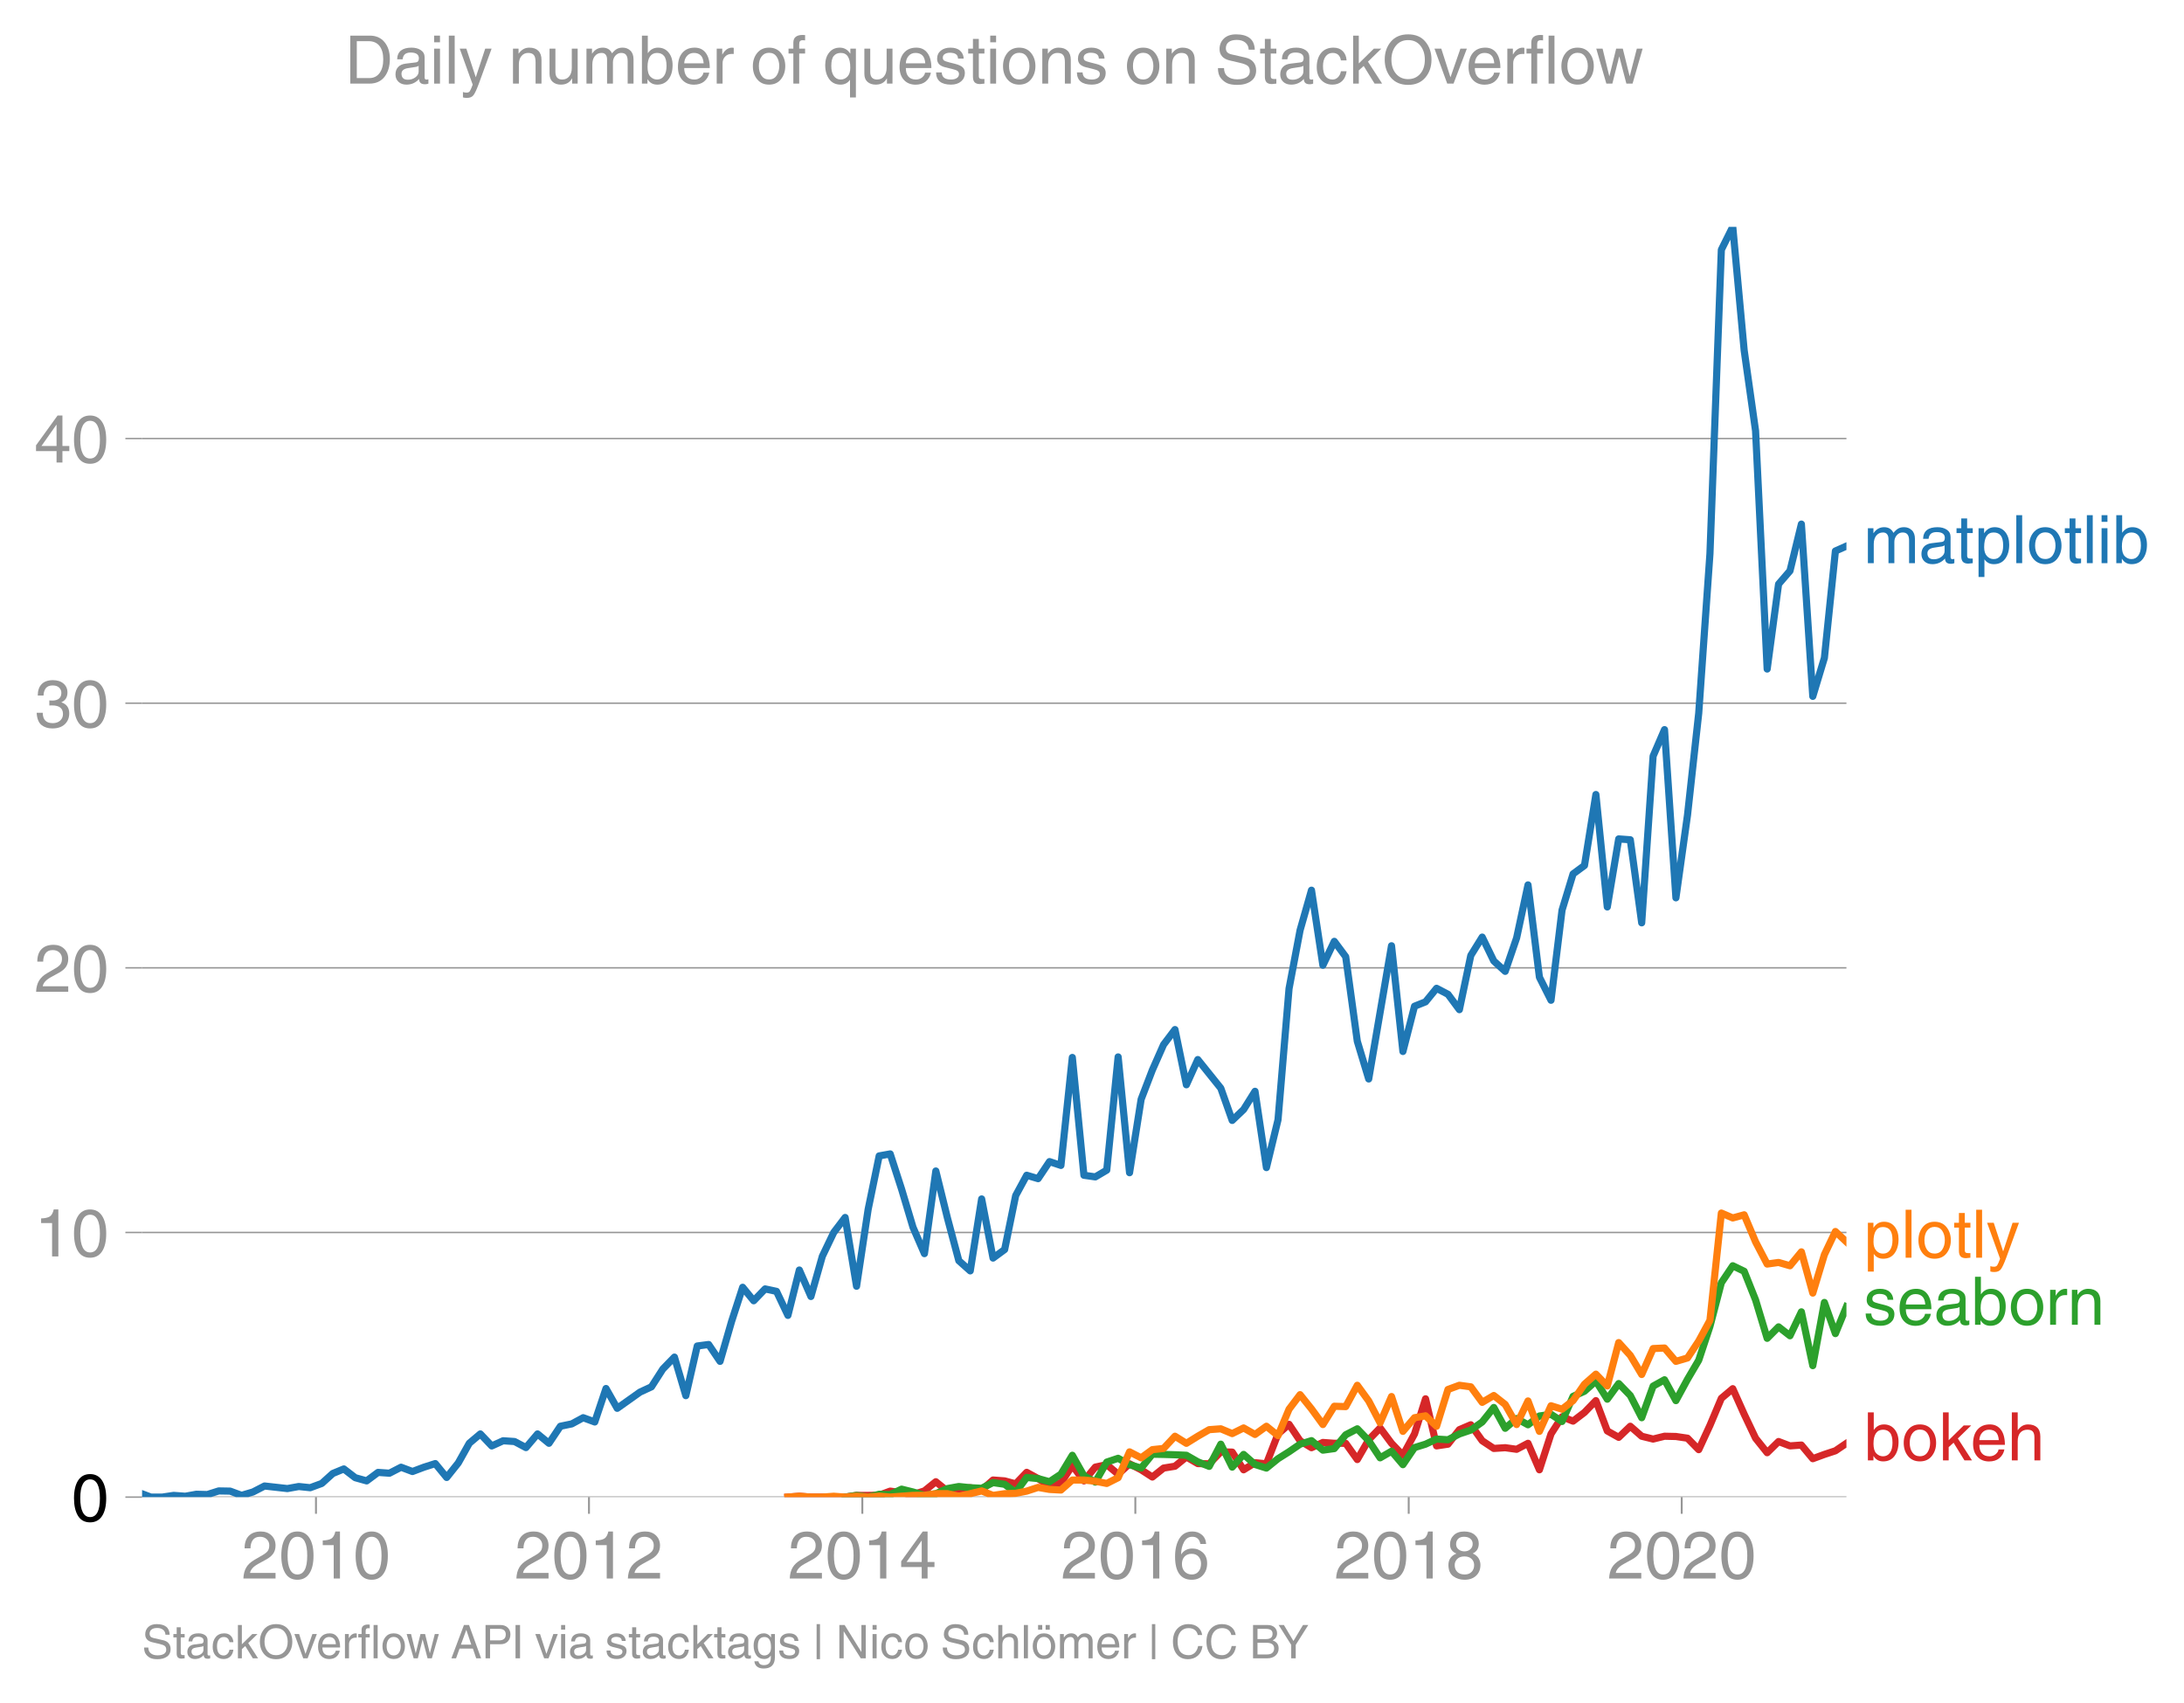
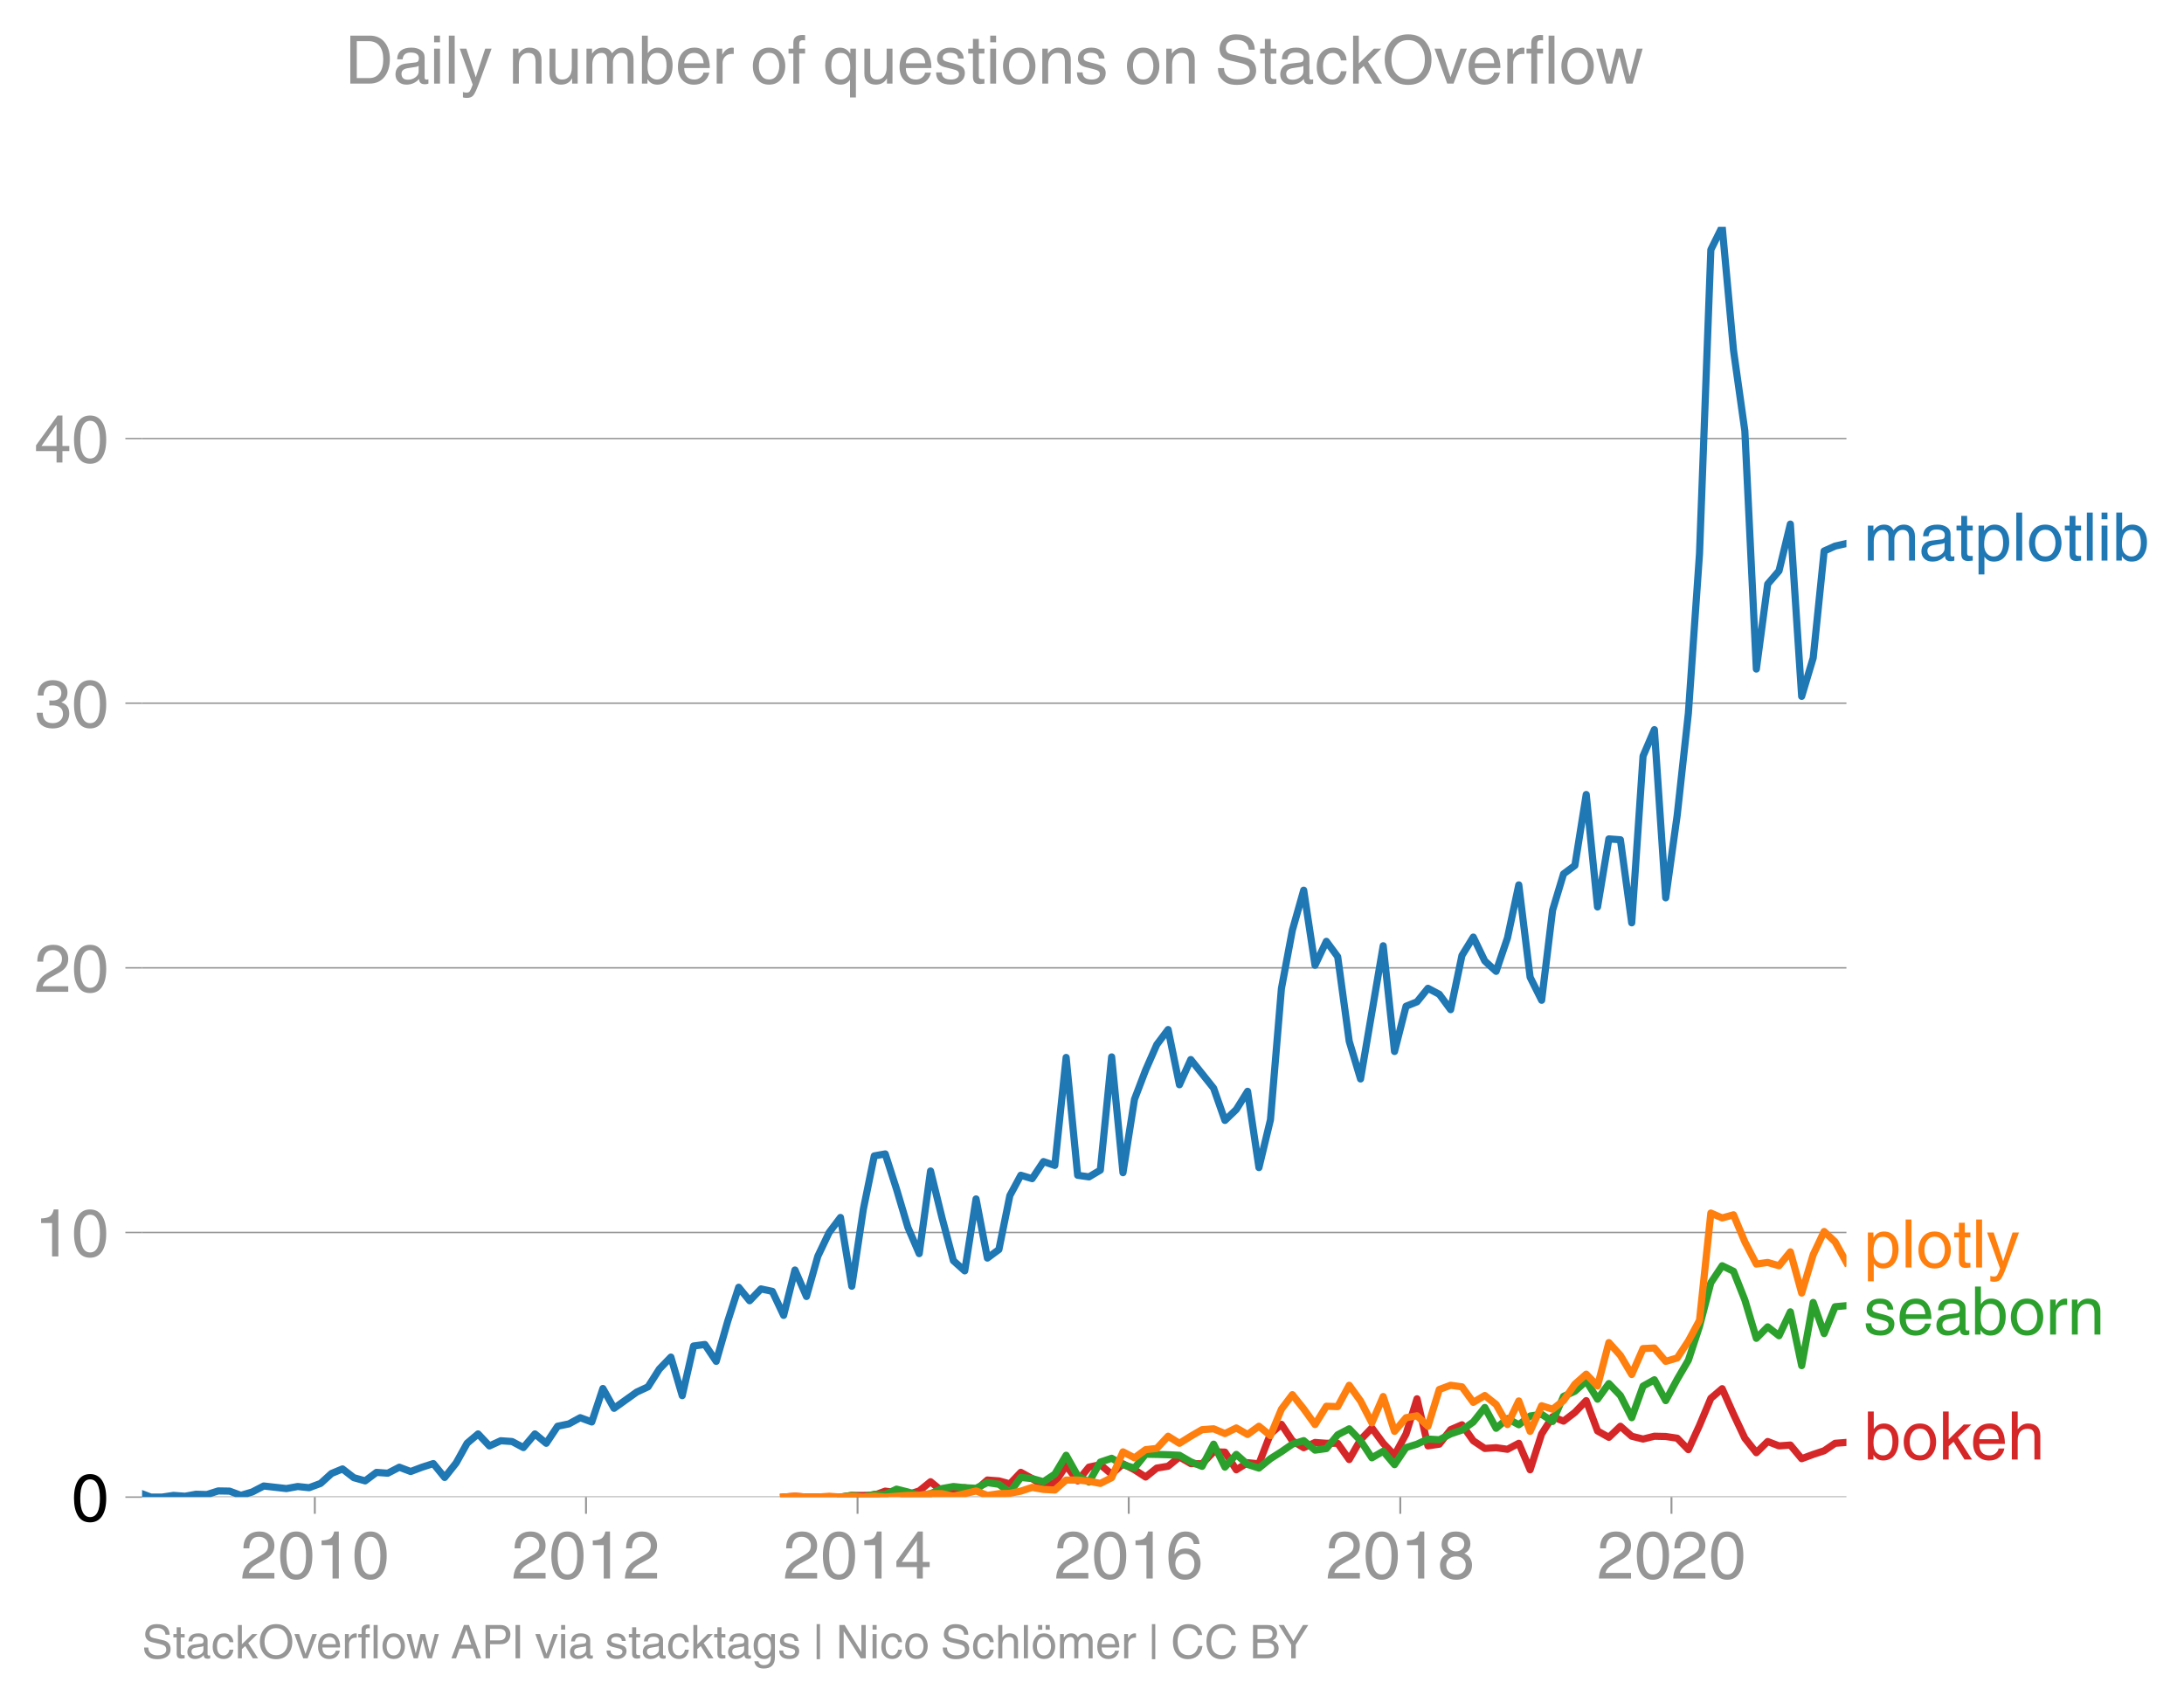
<svg xmlns="http://www.w3.org/2000/svg" xmlns:xlink="http://www.w3.org/1999/xlink" height="475.651" viewBox="0 0 457.621 356.738" width="610.162">
  <defs>
    <style>*{stroke-linecap:butt;stroke-linejoin:round}</style>
  </defs>
  <g id="figure_1">
    <path d="M0 356.738h457.621V0H0z" style="fill:none" id="patch_1" />
    <g id="axes_1">
      <path d="M29.77 313.628h357.12V47.516H29.77z" style="fill:none" id="patch_2" />
-       <path clip-path="url(#pef00a3c06d)" d="m165.097 313.628 2.39-.179 2.429.18h7.17l2.39-.358h2.429l2.311-.039 2.31-.856 2.392.328 2.39.388 2.39-.757 2.39-1.926 2.429 1.967 2.39-.41 2.392-.305 2.388.489 2.39-2.099 2.429.18 2.311.625 2.31-2.414 2.392 1.305 2.39 1.556 2.39-.632 2.39-3.66 2.429 3.22 2.39-2.886 2.392-.513 2.388 1.991 2.39-2.17 2.429 1.252 2.35 1.517 2.35-1.874 2.391-.388 2.39-1.937 2.39 1.383 2.39.048 2.43-2.504 2.39.053 2.391 3.702 2.388-1.484 2.39.233 2.43-6.26 2.311-2.012 2.31 3.443 2.392 1.454 2.39-1.096 2.39.172 2.39.006 2.429 3.398 2.39-4.143 2.391-2.474 2.388 3.213 2.39 2.51 2.43-4.47 2.311-7.359 2.31 9.862 2.392-.358 2.39-3.04 2.39-1.025 2.39 3.35 2.429 1.61 2.39-.156 2.391.334 2.388-1.258 2.39 5.55 2.43-7.51 2.311-3.597 2.31.914 2.392-1.825 2.39-2.468 2.39 6.35 2.39 1.34 2.429-2.324 2.39 2.092 2.391.59 2.389-.59 2.39.054 2.429.357 2.35 2.4 2.35-5.082 2.391-5.675 2.39-2.015 2.39 5.341 2.39 5.031 2.43 3.04 2.39-2.342 2.39.912 2.389-.173 2.39 2.856 2.43-.895 2.31-.76 2.31-1.565" style="fill:none;stroke:#d62728;stroke-linecap:square;stroke-width:1.5" id="line2d_1" />
+       <path clip-path="url(#p3adcf4a489)" d="m164.197 313.628 2.374-.179 2.413.18H176.106l2.374-.358h2.413l2.296-.039 2.295-.856 2.375.328 2.374.388 2.374-.757 2.374-1.926 2.413 1.967 2.374-.41 2.376-.305 2.373.489 2.374-2.099 2.413.18 2.296.625 2.294-2.414 2.376 1.305 2.374 1.556 2.374-.632 2.374-3.66 2.413 3.22 2.374-2.886 2.376-.513 2.372 1.991 2.374-2.17 2.413 1.252 2.336 1.517 2.333-1.874 2.376-.388 2.374-1.937 2.374 1.383 2.374.048 2.413-2.504 2.374.053 2.376 3.702 2.372-1.484 2.374.233 2.413-6.26 2.296-2.012 2.295 3.443 2.376 1.454 2.374-1.096 2.374.172 2.374.006 2.413 3.398 2.374-4.143 2.375-2.474 2.373 3.213 2.374 2.51 2.413-4.47 2.296-7.359 2.295 9.862 2.375-.358 2.374-3.04 2.374-1.025 2.375 3.35 2.412 1.61 2.375-.156 2.375.334 2.373-1.258 2.374 5.55 2.413-7.51 2.296-3.597 2.294.914 2.376-1.825 2.374-2.468 2.374 6.35 2.374 1.34 2.413-2.324 2.374 2.092 2.376.59 2.372-.59 2.375.054 2.412.357 2.336 2.4 2.333-5.082 2.376-5.675 2.374-2.015 2.374 5.341 2.374 5.031 2.413 3.04 2.374-2.342 2.376.912 2.372-.173 2.374 2.856 2.413-.895 2.296-.76 2.295-1.565 2.376-.19" style="fill:none;stroke:#d62728;stroke-linecap:square;stroke-width:1.5" id="line2d_1" />
      <g id="matplotlib.axis_1">
        <g id="xtick_1">
          <g id="line2d_2">
            <defs>
-               <path d="M0 0v3.5" id="mf8418c26c7" style="stroke:#969696;stroke-width:.4" />
-             </defs>
-             <use style="fill:#969696;stroke:#969696;stroke-width:.4" x="66.208" xlink:href="#mf8418c26c7" y="313.628" />
-           </g>
-           <g style="fill:#969696" transform="matrix(.14 0 0 -.14 50.637 330.678)" id="text_1">
+               <path d="M0 0v3.5" id="m02e69c91e9" style="stroke:#969696;stroke-width:.4" />
+             </defs>
+             <use style="fill:#969696;stroke:#969696;stroke-width:.4" x="65.965" xlink:href="#m02e69c91e9" y="313.628" />
+           </g>
+           <g style="fill:#969696" transform="matrix(.14 0 0 -.14 50.395 330.678)" id="text_1">
            <defs>
              <path d="M281 2888q0 793 409 1202 410 410 1148 410 618 0 1012-375t394-969q0-462-227-780-226-317-667-557l-775-425q-684-375-775-863h2444V0H166q25 634 275 1056t781 728l806 469q322 185 469 383t147 545q0 344-241 578-240 235-650 235-453 0-678-299-225-298-231-807H281z" id="HelveticaWorld-Regular-32" transform="scale(.01563)" />
              <path d="M2719 2188q0 903-239 1354-239 452-702 452-453 0-697-452-243-451-243-1354 0-875 240-1340 241-464 700-464 463 0 702 448 239 449 239 1356zm603 0q0-1107-400-1709-400-601-1144-601-772 0-1156 623-384 624-384 1687 0 1090 393 1701 394 611 1147 611 744 0 1144-608t400-1704z" id="HelveticaWorld-Regular-30" transform="scale(.01563)" />
              <path d="M2297 0h-600v3194H647v447q550 18 818 176 269 158 391 683h441V0z" id="HelveticaWorld-Regular-31" transform="scale(.01563)" />
            </defs>
            <use xlink:href="#HelveticaWorld-Regular-32" />
            <use x="55.615" xlink:href="#HelveticaWorld-Regular-30" />
            <use x="111.23" xlink:href="#HelveticaWorld-Regular-31" />
            <use x="166.846" xlink:href="#HelveticaWorld-Regular-30" />
          </g>
        </g>
        <g id="xtick_2">
-           <use style="fill:#969696;stroke:#969696;stroke-width:.4" x="123.41" xlink:href="#mf8418c26c7" y="313.628" id="line2d_3" />
-           <g style="fill:#969696" transform="matrix(.14 0 0 -.14 107.84 330.678)" id="text_2">
+           <use style="fill:#969696;stroke:#969696;stroke-width:.4" x="122.787" xlink:href="#m02e69c91e9" y="313.628" id="line2d_3" />
+           <g style="fill:#969696" transform="matrix(.14 0 0 -.14 107.216 330.678)" id="text_2">
            <use xlink:href="#HelveticaWorld-Regular-32" />
            <use x="55.615" xlink:href="#HelveticaWorld-Regular-30" />
            <use x="111.23" xlink:href="#HelveticaWorld-Regular-31" />
            <use x="166.846" xlink:href="#HelveticaWorld-Regular-32" />
          </g>
        </g>
        <g id="xtick_3">
-           <use style="fill:#969696;stroke:#969696;stroke-width:.4" x="180.69" xlink:href="#mf8418c26c7" y="313.628" id="line2d_4" />
-           <g style="fill:#969696" transform="matrix(.14 0 0 -.14 165.12 330.678)" id="text_3">
+           <use style="fill:#969696;stroke:#969696;stroke-width:.4" x="179.686" xlink:href="#m02e69c91e9" y="313.628" id="line2d_4" />
+           <g style="fill:#969696" transform="matrix(.14 0 0 -.14 164.116 330.678)" id="text_3">
            <defs>
              <path d="M678 1581h1447v2041h-12L678 1581zm2010-487V0h-563v1094H159v550l2063 2856h466V1581h659v-487h-659z" id="HelveticaWorld-Regular-34" transform="scale(.01563)" />
            </defs>
            <use xlink:href="#HelveticaWorld-Regular-32" />
            <use x="55.615" xlink:href="#HelveticaWorld-Regular-30" />
            <use x="111.23" xlink:href="#HelveticaWorld-Regular-31" />
            <use x="166.846" xlink:href="#HelveticaWorld-Regular-34" />
          </g>
        </g>
        <g id="xtick_4">
-           <use style="fill:#969696;stroke:#969696;stroke-width:.4" x="237.892" xlink:href="#mf8418c26c7" y="313.628" id="line2d_5" />
-           <g style="fill:#969696" transform="matrix(.14 0 0 -.14 222.322 330.678)" id="text_4">
+           <use style="fill:#969696;stroke:#969696;stroke-width:.4" x="236.508" xlink:href="#m02e69c91e9" y="313.628" id="line2d_5" />
+           <g style="fill:#969696" transform="matrix(.14 0 0 -.14 220.937 330.678)" id="text_4">
            <defs>
              <path d="M903 1381q0-440 262-719 263-278 685-278 403 0 642 284 239 285 239 748 0 403-236 675t-670 272q-422 0-672-266t-250-716zm1766 1922q-63 344-255 517-192 174-520 174-519 0-791-507-272-506-278-1159l13-12q359 553 1068 553 566 0 988-375t422-1053q0-672-400-1118-400-445-1078-445-782 0-1188 556-406 557-406 1660 0 1062 415 1734 416 672 1247 672 538 0 910-321 372-320 403-876h-550z" id="HelveticaWorld-Regular-36" transform="scale(.01563)" />
            </defs>
            <use xlink:href="#HelveticaWorld-Regular-32" />
            <use x="55.615" xlink:href="#HelveticaWorld-Regular-30" />
            <use x="111.23" xlink:href="#HelveticaWorld-Regular-31" />
            <use x="166.846" xlink:href="#HelveticaWorld-Regular-36" />
          </g>
        </g>
        <g id="xtick_5">
-           <use style="fill:#969696;stroke:#969696;stroke-width:.4" x="295.173" xlink:href="#mf8418c26c7" y="313.628" id="line2d_6" />
-           <g style="fill:#969696" transform="matrix(.14 0 0 -.14 279.602 330.678)" id="text_5">
+           <use style="fill:#969696;stroke:#969696;stroke-width:.4" x="293.407" xlink:href="#m02e69c91e9" y="313.628" id="line2d_6" />
+           <g style="fill:#969696" transform="matrix(.14 0 0 -.14 277.837 330.678)" id="text_5">
            <defs>
              <path d="M1766 2597q347 0 573 198 227 199 227 527 0 294-218 483-217 189-620 189-359 0-555-199-195-198-195-504 0-328 244-511t544-183zm6-484q-434 0-681-241t-247-591q0-403 250-650t712-247q410 0 655 247t245 657q0 350-245 587-245 238-689 238zm1378 1228q0-678-578-947 397-178 567-471 170-292 170-623 0-641-413-1032-412-390-1112-390-612 0-1076 336T244 1306q0 763 762 1082-609 243-609 875 0 531 361 884t1001 353q641 0 1016-333t375-826z" id="HelveticaWorld-Regular-38" transform="scale(.01563)" />
            </defs>
            <use xlink:href="#HelveticaWorld-Regular-32" />
            <use x="55.615" xlink:href="#HelveticaWorld-Regular-30" />
            <use x="111.23" xlink:href="#HelveticaWorld-Regular-31" />
            <use x="166.846" xlink:href="#HelveticaWorld-Regular-38" />
          </g>
        </g>
        <g id="xtick_6">
-           <use style="fill:#969696;stroke:#969696;stroke-width:.4" x="352.375" xlink:href="#mf8418c26c7" y="313.628" id="line2d_7" />
-           <g style="fill:#969696" transform="matrix(.14 0 0 -.14 336.804 330.678)" id="text_6">
+           <use style="fill:#969696;stroke:#969696;stroke-width:.4" x="350.229" xlink:href="#m02e69c91e9" y="313.628" id="line2d_7" />
+           <g style="fill:#969696" transform="matrix(.14 0 0 -.14 334.658 330.678)" id="text_6">
            <use xlink:href="#HelveticaWorld-Regular-32" />
            <use x="55.615" xlink:href="#HelveticaWorld-Regular-30" />
            <use x="111.23" xlink:href="#HelveticaWorld-Regular-32" />
            <use x="166.846" xlink:href="#HelveticaWorld-Regular-30" />
          </g>
        </g>
      </g>
      <g id="matplotlib.axis_2">
        <g id="ytick_1">
-           <path clip-path="url(#pef00a3c06d)" d="M29.77 313.628h357.12" style="fill:none;stroke:#969696;stroke-linecap:square;stroke-width:.3" id="line2d_8" />
+           <path clip-path="url(#p3adcf4a489)" d="M29.77 313.628h357.12" style="fill:none;stroke:#969696;stroke-linecap:square;stroke-width:.3" id="line2d_8" />
          <g id="line2d_9">
            <defs>
-               <path d="M0 0h-3.5" id="mcf7ca36256" style="stroke:#969696;stroke-width:.3" />
-             </defs>
-             <use style="fill:#969696;stroke:#969696;stroke-width:.3" x="29.771" xlink:href="#mcf7ca36256" y="313.628" />
+               <path d="M0 0h-3.5" id="m7b5eea9750" style="stroke:#969696;stroke-width:.3" />
+             </defs>
+             <use style="fill:#969696;stroke:#969696;stroke-width:.3" x="29.771" xlink:href="#m7b5eea9750" y="313.628" />
          </g>
          <use xlink:href="#HelveticaWorld-Regular-30" transform="matrix(.14 0 0 -.14 14.985 318.653)" id="text_7" />
        </g>
        <g id="ytick_2">
-           <path clip-path="url(#pef00a3c06d)" d="M29.77 258.188h357.12" style="fill:none;stroke:#969696;stroke-linecap:square;stroke-width:.3" id="line2d_10" />
-           <use style="fill:#969696;stroke:#969696;stroke-width:.3" x="29.771" xlink:href="#mcf7ca36256" y="258.188" id="line2d_11" />
+           <path clip-path="url(#p3adcf4a489)" d="M29.77 258.188h357.12" style="fill:none;stroke:#969696;stroke-linecap:square;stroke-width:.3" id="line2d_10" />
+           <use style="fill:#969696;stroke:#969696;stroke-width:.3" x="29.771" xlink:href="#m7b5eea9750" y="258.188" id="line2d_11" />
          <g style="fill:#969696" transform="matrix(.14 0 0 -.14 7.2 263.213)" id="text_8">
            <use xlink:href="#HelveticaWorld-Regular-31" />
            <use x="55.615" xlink:href="#HelveticaWorld-Regular-30" />
          </g>
        </g>
        <g id="ytick_3">
-           <path clip-path="url(#pef00a3c06d)" d="M29.77 202.748h357.12" style="fill:none;stroke:#969696;stroke-linecap:square;stroke-width:.3" id="line2d_12" />
-           <use style="fill:#969696;stroke:#969696;stroke-width:.3" x="29.771" xlink:href="#mcf7ca36256" y="202.748" id="line2d_13" />
+           <path clip-path="url(#p3adcf4a489)" d="M29.77 202.748h357.12" style="fill:none;stroke:#969696;stroke-linecap:square;stroke-width:.3" id="line2d_12" />
+           <use style="fill:#969696;stroke:#969696;stroke-width:.3" x="29.771" xlink:href="#m7b5eea9750" y="202.748" id="line2d_13" />
          <g style="fill:#969696" transform="matrix(.14 0 0 -.14 7.2 207.773)" id="text_9">
            <use xlink:href="#HelveticaWorld-Regular-32" />
            <use x="55.615" xlink:href="#HelveticaWorld-Regular-30" />
          </g>
        </g>
        <g id="ytick_4">
-           <path clip-path="url(#pef00a3c06d)" d="M29.77 147.308h357.12" style="fill:none;stroke:#969696;stroke-linecap:square;stroke-width:.3" id="line2d_14" />
-           <use style="fill:#969696;stroke:#969696;stroke-width:.3" x="29.771" xlink:href="#mcf7ca36256" y="147.308" id="line2d_15" />
+           <path clip-path="url(#p3adcf4a489)" d="M29.77 147.308h357.12" style="fill:none;stroke:#969696;stroke-linecap:square;stroke-width:.3" id="line2d_14" />
+           <use style="fill:#969696;stroke:#969696;stroke-width:.3" x="29.771" xlink:href="#m7b5eea9750" y="147.308" id="line2d_15" />
          <g style="fill:#969696" transform="matrix(.14 0 0 -.14 7.2 152.333)" id="text_10">
            <defs>
              <path d="M1434 2559q141-12 294-12 397 0 626 183 230 183 230 554 0 300-214 505t-617 205q-447 0-655-263-207-262-220-703H325q0 703 369 1087 369 385 1084 385 635 0 1013-327 378-326 378-857 0-685-578-928v-13q750-256 750-1050 0-634-422-1041-422-406-1197-406-634 0-1044 333-409 333-459 1164h581q13-519 256-755 244-236 703-236 444 0 713 247t269 622q0 410-257 619-256 209-793 209-128 0-257-6v484z" id="HelveticaWorld-Regular-33" transform="scale(.01563)" />
            </defs>
            <use xlink:href="#HelveticaWorld-Regular-33" />
            <use x="55.615" xlink:href="#HelveticaWorld-Regular-30" />
          </g>
        </g>
        <g id="ytick_5">
-           <path clip-path="url(#pef00a3c06d)" d="M29.77 91.868h357.12" style="fill:none;stroke:#969696;stroke-linecap:square;stroke-width:.3" id="line2d_16" />
-           <use style="fill:#969696;stroke:#969696;stroke-width:.3" x="29.771" xlink:href="#mcf7ca36256" y="91.868" id="line2d_17" />
+           <path clip-path="url(#p3adcf4a489)" d="M29.77 91.868h357.12" style="fill:none;stroke:#969696;stroke-linecap:square;stroke-width:.3" id="line2d_16" />
+           <use style="fill:#969696;stroke:#969696;stroke-width:.3" x="29.771" xlink:href="#m7b5eea9750" y="91.868" id="line2d_17" />
          <g style="fill:#969696" transform="matrix(.14 0 0 -.14 7.2 96.893)" id="text_11">
            <use xlink:href="#HelveticaWorld-Regular-34" />
            <use x="55.615" xlink:href="#HelveticaWorld-Regular-30" />
          </g>
        </g>
      </g>
-       <path clip-path="url(#pef00a3c06d)" d="m177.086 313.628 2.39-.357 2.429.357 2.311-.594 2.31.058 2.392-1.127 2.39.59 2.39.704 2.39-.346 2.429-1.073 2.39-.43 2.392.251 2.388.12 2.39-1.193 2.429.358 2.311 1.692 2.31-3.123 2.392.232 2.39.662 2.39-1.586 2.39-3.958 2.429 4.292 2.39 1.33 2.392-4.191 2.388-.799 2.39 1.335 2.429.716 2.35-2.905 2.35.043 2.391.072 2.39.107 2.39 1.371 2.39.954 2.43-4.65 2.39 4.805 2.391-2.659 2.388 2.105 2.39.757 2.43-1.967 2.311-1.457 2.31-1.584 2.392-.739 2.39 1.991 2.39-.328 2.39-2.891 2.429-1.252 2.39 2.48 2.391 3.6 2.388-1.382 2.39 2.813 2.43-3.576 2.311-.716 2.31-1.073 2.392.15 2.39-1.223 2.39-.81 2.39-1.694 2.429-3.04 2.39 4.364 2.391-2.039 2.388 1.3 2.39-1.836 2.43-.358 2.311 1.507 2.31-5.263 2.392-1.073 2.39-2.146 2.39 3.81 2.39-3.273 2.429 2.503 2.39 4.65 2.391-6.617 2.389-1.33 2.39 4.37 2.429-4.47 2.35-3.997 2.35-7.091 2.391-9.14 2.39-3.558 2.39 1.156 2.39 5.998 2.43 8.047 2.39-2.402 2.39 1.866 2.389-5.008 2.39 11.267 2.43-13.234 2.31 6.521 2.31-5.627" style="fill:none;stroke:#2ca02c;stroke-linecap:square;stroke-width:1.5" id="line2d_18" />
-       <path clip-path="url(#pef00a3c06d)" d="m165.097 313.628 2.39-.179 2.429.18h2.39l2.391-.18 2.389.18 2.39-.18 2.429.18 2.311-.199 2.31.198 2.392-.185 2.39-.172 2.39-.012 2.39-.346h2.429l2.39.53 2.392-.53 2.388-.578 2.39.936 2.429-.358 2.311-.077 2.31-.46 2.392-.78 2.39.423 2.39.13 2.39-2.098h2.429l2.39.25 2.392.466 2.388-1.204 2.39-5.413 2.429 1.252 2.35-1.715 2.35-.253 2.391-2.557 2.39 1.484 2.39-1.484 2.39-1.377 2.43-.179 2.39 1.002 2.391-1.18 2.388 1.364 2.39-1.722 2.43 1.967 2.311-5.538 2.31-3.046 2.392 2.98 2.39 3.279 2.39-3.833 2.39.077 2.429-4.47 2.39 3.284 2.391 4.584 2.388-5.508 2.39 7.297 2.43-2.862 2.311-.396 2.31 2.185 2.392-7.702 2.39-.883 2.39.328 2.39 3.25 2.429-1.432 2.39 1.878 2.391 4.203 2.388-4.942 2.39 6.373 2.43-5.365 2.311.721 2.31-1.795 2.392-3.445 2.39-2.099 2.39 2.468 2.39-9.085 2.429 2.683 2.39 4 2.391-5.43 2.389-.114 2.39 2.796 2.429-.715 2.35-3.54 2.35-4.33 2.391-22.485 2.39 1.025 2.39-.656 2.39 5.663 2.43 4.65 2.39-.334 2.39.692 2.389-2.91 2.39 8.633 2.43-8.048 2.31-4.848 2.31 2.165" style="fill:none;stroke:#ff7f0e;stroke-linecap:square;stroke-width:1.5" id="line2d_19" />
-       <g style="fill:#1f77b4" transform="matrix(.14 0 0 -.14 390.462 117.977)" id="text_12">
+       <path clip-path="url(#p3adcf4a489)" d="m176.106 313.628 2.374-.357 2.413.357 2.296-.594 2.295.058 2.375-1.127 2.374.59 2.374.704 2.374-.346 2.413-1.073 2.374-.43 2.376.251 2.373.12 2.374-1.193 2.413.358 2.296 1.692 2.294-3.123 2.376.232 2.374.662 2.374-1.586 2.374-3.958 2.413 4.292 2.374 1.33 2.376-4.191 2.372-.799 2.374 1.335 2.413.716 2.336-2.905 2.333.043 2.376.072 2.374.107 2.374 1.371 2.374.954 2.413-4.65 2.374 4.805 2.376-2.659 2.372 2.105 2.374.757 2.413-1.967 2.296-1.457 2.295-1.584 2.376-.739 2.374 1.991 2.374-.328 2.374-2.891 2.413-1.252 2.374 2.48 2.375 3.6 2.373-1.382 2.374 2.813 2.413-3.576 2.296-.716 2.295-1.073 2.375.15 2.374-1.223 2.374-.81 2.375-1.694 2.412-3.04 2.375 4.364 2.375-2.039 2.373 1.3 2.374-1.836 2.413-.358 2.296 1.507 2.294-5.263 2.376-1.073 2.374-2.146 2.374 3.81 2.374-3.273 2.413 2.503 2.374 4.65 2.376-6.617 2.372-1.33 2.375 4.37 2.412-4.47 2.336-3.997 2.333-7.091 2.376-9.14 2.374-3.558 2.374 1.156 2.374 5.998 2.413 8.047 2.374-2.402 2.376 1.866 2.372-5.008 2.374 11.267 2.413-13.234 2.296 6.521 2.295-5.627 2.376-.22" style="fill:none;stroke:#2ca02c;stroke-linecap:square;stroke-width:1.5" id="line2d_18" />
+       <path clip-path="url(#p3adcf4a489)" d="m164.197 313.628 2.374-.179 2.413.18h2.374l2.375-.18 2.373.18 2.374-.18 2.413.18 2.296-.199 2.295.198 2.375-.185 2.374-.172 2.374-.012 2.374-.346h2.413l2.374.53 2.376-.53 2.373-.578 2.374.936 2.413-.358 2.296-.077 2.294-.46 2.376-.78 2.374.423 2.374.13 2.374-2.098h2.413l2.374.25 2.376.466 2.372-1.204 2.374-5.413 2.413 1.252 2.336-1.715 2.333-.253 2.376-2.557 2.374 1.484 2.374-1.484 2.374-1.377 2.413-.179 2.374 1.002 2.376-1.18 2.372 1.364 2.374-1.722 2.413 1.967 2.296-5.538 2.295-3.046 2.376 2.98 2.374 3.279 2.374-3.833 2.374.077 2.413-4.47 2.374 3.284 2.375 4.584 2.373-5.508 2.374 7.297 2.413-2.862 2.296-.396 2.295 2.185 2.375-7.702 2.374-.883 2.374.328 2.375 3.25 2.412-1.432 2.375 1.878 2.375 4.203 2.373-4.942 2.374 6.373 2.413-5.365 2.296.721 2.294-1.795 2.376-3.445 2.374-2.099 2.374 2.468 2.374-9.085 2.413 2.683 2.374 4 2.376-5.43 2.372-.114 2.375 2.796 2.412-.715 2.336-3.54 2.333-4.33 2.376-22.485 2.374 1.025 2.374-.656 2.374 5.663 2.413 4.65 2.374-.334 2.376.692 2.372-2.91 2.374 8.633 2.413-8.048 2.296-4.848 2.295 2.165 2.376 4.316" style="fill:none;stroke:#ff7f0e;stroke-linecap:square;stroke-width:1.5" id="line2d_19" />
+       <g style="fill:#1f77b4" transform="matrix(.14 0 0 -.14 390.462 117.435)" id="text_12">
        <defs>
          <path d="M422 3347h531v-472h13q378 569 1012 569 628 0 891-544 240 294 465 419t557 125q434 0 735-285 302-284 302-843V0h-562v2163q0 390-147 582-147 193-475 193-331 0-560-269-228-269-228-628V0h-562v2316q0 290-135 456-134 166-390 166-403 0-644-300t-241-813V0H422v3347z" id="HelveticaWorld-Regular-6d" transform="scale(.01563)" />
          <path d="M2456 1709q-62-65-245-106-183-40-683-106-369-44-542-182-173-137-173-362 0-275 146-428 147-153 469-153 403 0 715 229 313 230 313 558v550zM397 2328q19 566 367 841 349 275 1014 275 531 0 890-241 360-240 360-694V581q0-197 178-197 72 0 185 25V0q-153-63-319-63-288 0-429 123-140 124-146 387Q2016-97 1288-97q-475 0-763 269-287 269-287 700 0 441 250 712 250 272 728 329l993 121q269 41 269 397 0 263-195 403-195 141-592 141-353 0-543-156-189-156-226-491H397z" id="HelveticaWorld-Regular-61" transform="scale(.01563)" />
          <path d="M1100 2881V703q0-128 70-195 71-67 252-67h216V0q-307-44-422-44-353 0-516 169-162 169-162 547v2209H84v466h454v934h562v-934h538v-466h-538z" id="HelveticaWorld-Regular-74" transform="scale(.01563)" />
          <path d="M959 1516q0-538 262-832 263-293 654-293 428 0 665 348 238 349 238 945 0 654-228 954t-687 300q-447 0-676-352-228-352-228-1070zM422 3347h531v-472h13q359 569 1000 569 647 0 1020-471 373-470 373-1201 0-819-381-1344T1888-97q-582 0-891 450h-13v-1678H422v4672z" id="HelveticaWorld-Regular-70" transform="scale(.01563)" />
          <path d="M984 0H422v4594h562V0z" id="HelveticaWorld-Regular-6c" transform="scale(.01563)" />
          <path d="M813 1678q0-559 253-920t718-361q482 0 732 378t250 903q0 531-250 901-250 371-732 371-446 0-709-349-262-348-262-923zm-575 0q0 747 415 1256 416 510 1131 510 732 0 1144-516 413-515 413-1250 0-737-410-1256Q2522-97 1784-97q-709 0-1128 503-418 503-418 1272z" id="HelveticaWorld-Regular-6f" transform="scale(.01563)" />
          <path d="M422 3956v638h562v-638H422zM984 0H422v3347h562V0z" id="HelveticaWorld-Regular-69" transform="scale(.01563)" />
          <path d="M2778 1684q0 672-238 963-237 291-677 291-447-7-676-349-228-342-228-989 0-659 275-934t641-275q416 0 659 342 244 342 244 951zM422 0v4594h562V2925h13q359 519 969 519 625 0 1009-464t384-1208q0-838-388-1354Q2584-97 1888-97q-613 0-922 513h-13V0H422z" id="HelveticaWorld-Regular-62" transform="scale(.01563)" />
        </defs>
        <use xlink:href="#HelveticaWorld-Regular-6d" />
        <use x="83.008" xlink:href="#HelveticaWorld-Regular-61" />
        <use x="137.939" xlink:href="#HelveticaWorld-Regular-74" />
        <use x="165.625" xlink:href="#HelveticaWorld-Regular-70" />
        <use x="222.119" xlink:href="#HelveticaWorld-Regular-6c" />
        <use x="244.141" xlink:href="#HelveticaWorld-Regular-6f" />
        <use x="300.049" xlink:href="#HelveticaWorld-Regular-74" />
        <use x="327.734" xlink:href="#HelveticaWorld-Regular-6c" />
        <use x="349.756" xlink:href="#HelveticaWorld-Regular-69" />
        <use x="371.777" xlink:href="#HelveticaWorld-Regular-62" />
      </g>
-       <g style="fill:#ff7f0e" transform="matrix(.14 0 0 -.14 390.462 263.479)" id="text_13">
+       <g style="fill:#ff7f0e" transform="matrix(.14 0 0 -.14 390.462 265.526)" id="text_13">
        <defs>
          <path d="M2497 3347h612L1913 63q-32-88-63-166-272-725-469-995-197-271-637-271-231 0-378 50v513q159-57 350-57 206 0 301 130 96 130 283 636L56 3347h635l897-2725h12l897 2725z" id="HelveticaWorld-Regular-79" transform="scale(.01563)" />
        </defs>
        <use xlink:href="#HelveticaWorld-Regular-70" />
        <use x="56.494" xlink:href="#HelveticaWorld-Regular-6c" />
        <use x="78.516" xlink:href="#HelveticaWorld-Regular-6f" />
        <use x="134.424" xlink:href="#HelveticaWorld-Regular-74" />
        <use x="162.109" xlink:href="#HelveticaWorld-Regular-6c" />
        <use x="184.131" xlink:href="#HelveticaWorld-Regular-79" />
      </g>
-       <g style="fill:#2ca02c" transform="matrix(.14 0 0 -.14 390.462 277.527)" id="text_14">
+       <g style="fill:#2ca02c" transform="matrix(.14 0 0 -.14 390.462 279.575)" id="text_14">
        <defs>
          <path d="M2309 2394q-12 300-214 431-201 131-579 131-275 0-471-122-195-121-195-350 0-181 115-267 116-86 501-183l556-140q506-128 723-327 218-198 218-554 0-494-361-802T1638-97Q934-97 573 195q-360 293-367 880h544q13-347 230-516 217-168 651-168 353 0 561 140 208 141 208 391 0 178-135 284-134 107-531 197l-653 160q-397 100-586 298t-189 514q0 494 353 781 354 288 922 288 607 0 930-296 323-295 342-754h-544z" id="HelveticaWorld-Regular-73" transform="scale(.01563)" />
          <path d="M2719 1941q-44 543-288 770-243 227-647 227-409 0-661-288-251-287-267-709h1863zm537-891q-93-519-509-859-366-288-963-294-703 6-1116 461-412 455-412 1223 0 882 425 1372 425 491 1182 491 678 0 1059-507 381-506 381-1446H856q0-525 244-813 244-287 731-287 344 0 591 207 247 208 272 452h562z" id="HelveticaWorld-Regular-65" transform="scale(.01563)" />
          <path d="M984 0H422v3347h531v-556h13q365 653 940 653 91 0 147-19v-584h-209q-378 0-619-257-241-256-241-637V0z" id="HelveticaWorld-Regular-72" transform="scale(.01563)" />
          <path d="M3150 0h-566v2059q0 475-166 677-165 202-549 202-378 0-632-288-253-287-253-825V0H422v3347h531v-472h13q397 569 1012 569 569 0 870-302 302-301 302-864V0z" id="HelveticaWorld-Regular-6e" transform="scale(.01563)" />
        </defs>
        <use xlink:href="#HelveticaWorld-Regular-73" />
        <use x="50" xlink:href="#HelveticaWorld-Regular-65" />
        <use x="105.42" xlink:href="#HelveticaWorld-Regular-61" />
        <use x="160.352" xlink:href="#HelveticaWorld-Regular-62" />
        <use x="216.846" xlink:href="#HelveticaWorld-Regular-6f" />
        <use x="272.754" xlink:href="#HelveticaWorld-Regular-72" />
        <use x="305.322" xlink:href="#HelveticaWorld-Regular-6e" />
      </g>
-       <g style="fill:#d62728" transform="matrix(.14 0 0 -.14 390.462 305.937)" id="text_15">
+       <g style="fill:#d62728" transform="matrix(.14 0 0 -.14 390.462 305.746)" id="text_15">
        <defs>
          <path d="M3200 0h-722L1434 1691l-468-422V0H422v4594h544V1931l1440 1416h716L1844 2100 3200 0z" id="HelveticaWorld-Regular-6b" transform="scale(.01563)" />
          <path d="M3150 0h-566v2188q0 403-156 576-156 174-509 174-435 0-685-282-250-281-250-831V0H422v4594h562V2900h13q384 544 981 544 550 0 861-288 311-287 311-878V0z" id="HelveticaWorld-Regular-68" transform="scale(.01563)" />
        </defs>
        <use xlink:href="#HelveticaWorld-Regular-62" />
        <use x="56.494" xlink:href="#HelveticaWorld-Regular-6f" />
        <use x="112.402" xlink:href="#HelveticaWorld-Regular-6b" />
        <use x="160.027" xlink:href="#HelveticaWorld-Regular-65" />
        <use x="215.447" xlink:href="#HelveticaWorld-Regular-68" />
      </g>
      <g style="fill:#969696" transform="matrix(.09716 0 0 -.09716 29.77 347.399)" id="text_16">
        <defs>
          <path d="M3225 3250q-19 438-327 686-307 248-810 248-507 0-779-208-271-207-271-598 0-209 118-359 119-150 425-222l1313-300q531-116 787-440 257-323 257-788 0-681-500-1036T2138-122q-610 0-962 156-351 157-623 497-272 341-272 953h582q0-512 340-794 341-281 928-281 569 0 886 202t317 573q0 338-189 505t-739 295l-990 232q-494 112-738 392t-244 689q0 619 417 1019 418 400 1165 400 843 0 1301-352 458-351 492-1114h-584z" id="HelveticaWorld-Regular-53" transform="scale(.01563)" />
          <path d="M2534 2222q-121 716-793 716-416 0-669-333t-253-927q0-647 234-967 235-320 681-320 300 0 519 220t281 573h544q-84-621-439-951T1722-97q-659 0-1081 451-422 452-422 1227 0 850 422 1356 422 507 1184 507 556 0 886-333t367-889h-544z" id="HelveticaWorld-Regular-63" transform="scale(.01563)" />
          <path d="M4091 2297q0 806-427 1337-426 532-1173 532-738 0-1169-532-431-531-431-1337 0-831 437-1350 438-519 1163-519 709 0 1154 506 446 507 446 1363zm637 0q0-1028-594-1724-593-695-1643-695-1057 0-1649 695-592 696-592 1724 0 1031 592 1725t1649 694q1081 0 1659-707 578-706 578-1712z" id="HelveticaWorld-Regular-4f" transform="scale(.01563)" />
          <path d="M2522 3347h616L1863 0h-604L38 3347h653l872-2725h12l947 2725z" id="HelveticaWorld-Regular-76" transform="scale(.01563)" />
          <path d="M1100 2881V0H538v2881H78v466h460v575q0 378 229 557 230 180 642 180 141 0 254-12v-506q-100 12-229 12-187 0-261-92-73-92-73-298v-416h563v-466h-563z" id="HelveticaWorld-Regular-66" transform="scale(.01563)" />
          <path d="M1638 0h-575L97 3347h606l641-2631h12l647 2631h635l653-2631h12l678 2631h557L3572 0h-591l-678 2591h-12L1638 0z" id="HelveticaWorld-Regular-77" transform="scale(.01563)" />
          <path d="m2816 1888-678 2021h-13l-737-2021h1428zm-1619-550L716 0H78l1728 4594h703L4172 0h-678l-453 1338H1197z" id="HelveticaWorld-Regular-41" transform="scale(.01563)" />
          <path d="M1141 2472h1234q466 0 700 204 234 205 234 621 0 372-225 569t-684 197H1141V2472zm0-2472H519v4594h2065q616 0 991-358t375-933q0-597-363-980-362-382-1003-382H1141V0z" id="HelveticaWorld-Regular-50" transform="scale(.01563)" />
          <path d="M1141 0H519v4594h622V0z" id="HelveticaWorld-Regular-49" transform="scale(.01563)" />
          <path d="M831 1684q0-615 244-954t659-339q404 0 660 293 256 294 256 832 0 706-224 1064-223 358-679 358-459 0-688-305-228-305-228-949zM3188 191q0-807-388-1203-387-397-1169-397-562 0-895 259T353-409h563q43-244 226-388t530-144q472 0 712 254 241 253 241 821v238h-12Q2297-97 1722-97q-716 0-1094 528T250 1772q0 744 381 1208 382 464 1013 464 634 0 1000-569h12v472h532V191z" id="HelveticaWorld-Regular-67" transform="scale(.01563)" />
          <path d="M603 4716h466V-122H603v4838z" id="HelveticaWorld-Regular-7c" transform="scale(.01563)" />
          <path d="M3559 4594h600V0h-690L1125 3713h-12V0H519v4594h728L3547 884h12v3710z" id="HelveticaWorld-Regular-4e" transform="scale(.01563)" />
          <path d="M813 1678q0-559 253-920t718-361q482 0 732 378t250 903q0 531-250 901-250 371-732 371-446 0-709-349-262-348-262-923zm-575 0q0 747 415 1256 416 510 1131 510 732 0 1144-516 413-515 413-1250 0-737-410-1256Q2522-97 1784-97q-709 0-1128 503-418 503-418 1272zm2351 2266h-575v650h575v-650zm-1038 0H976v650h575v-650z" id="HelveticaWorld-Regular-f6" transform="scale(.01563)" />
          <path d="M3713 3213q-104 468-434 710-329 243-854 243-678 0-1091-493-412-492-412-1329 0-969 390-1443 391-473 1132-473 487 0 838 323 352 324 474 940h603q-121-885-671-1349T2350-122q-941 0-1505 647T281 2322q0 1109 589 1751 589 643 1555 643 800 0 1297-413 497-412 591-1090h-600z" id="HelveticaWorld-Regular-43" transform="scale(.01563)" />
          <path d="M519 4594h2015q594 0 947-322t353-834q0-310-155-565-154-254-460-395 428-162 629-431 202-269 202-691 0-593-428-975Q3194 0 2491 0H519v4594zm612-4063h1325q488 0 731 226 244 227 244 612 0 390-272 582-271 193-803 193H1131V531zm0 2119h1128q494 0 724 179 230 180 230 562 0 328-218 500-217 172-729 172H1131V2650z" id="HelveticaWorld-Regular-42" transform="scale(.01563)" />
          <path d="M2388 0h-622v1850L31 4594h725l1319-2206 1316 2206h731L2388 1850V0z" id="HelveticaWorld-Regular-59" transform="scale(.01563)" />
        </defs>
        <use xlink:href="#HelveticaWorld-Regular-53" />
        <use x="66.211" xlink:href="#HelveticaWorld-Regular-74" />
        <use x="93.896" xlink:href="#HelveticaWorld-Regular-61" />
        <use x="148.828" xlink:href="#HelveticaWorld-Regular-63" />
        <use x="200.098" xlink:href="#HelveticaWorld-Regular-6b" />
        <use x="250.098" xlink:href="#HelveticaWorld-Regular-4f" />
        <use x="327.881" xlink:href="#HelveticaWorld-Regular-76" />
        <use x="375.49" xlink:href="#HelveticaWorld-Regular-65" />
        <use x="430.91" xlink:href="#HelveticaWorld-Regular-72" />
        <use x="464.979" xlink:href="#HelveticaWorld-Regular-66" />
        <use x="492.664" xlink:href="#HelveticaWorld-Regular-6c" />
        <use x="514.686" xlink:href="#HelveticaWorld-Regular-6f" />
        <use x="569.094" xlink:href="#HelveticaWorld-Regular-77" />
        <use x="641.506" xlink:href="#HelveticaWorld-Regular-20" />
        <use x="665.92" xlink:href="#HelveticaWorld-Regular-41" />
        <use x="732.619" xlink:href="#HelveticaWorld-Regular-50" />
        <use x="797.268" xlink:href="#HelveticaWorld-Regular-49" />
        <use x="823.049" xlink:href="#HelveticaWorld-Regular-20" />
        <use x="847.463" xlink:href="#HelveticaWorld-Regular-76" />
        <use x="897.072" xlink:href="#HelveticaWorld-Regular-69" />
        <use x="919.094" xlink:href="#HelveticaWorld-Regular-61" />
        <use x="974.025" xlink:href="#HelveticaWorld-Regular-20" />
        <use x="998.439" xlink:href="#HelveticaWorld-Regular-73" />
        <use x="1048.439" xlink:href="#HelveticaWorld-Regular-74" />
        <use x="1076.125" xlink:href="#HelveticaWorld-Regular-61" />
        <use x="1131.057" xlink:href="#HelveticaWorld-Regular-63" />
        <use x="1182.326" xlink:href="#HelveticaWorld-Regular-6b" />
        <use x="1232.326" xlink:href="#HelveticaWorld-Regular-74" />
        <use x="1260.012" xlink:href="#HelveticaWorld-Regular-61" />
        <use x="1314.943" xlink:href="#HelveticaWorld-Regular-67" />
        <use x="1370.852" xlink:href="#HelveticaWorld-Regular-73" />
        <use x="1420.852" xlink:href="#HelveticaWorld-Regular-20" />
        <use x="1445.266" xlink:href="#HelveticaWorld-Regular-7c" />
        <use x="1471.242" xlink:href="#HelveticaWorld-Regular-20" />
        <use x="1495.656" xlink:href="#HelveticaWorld-Regular-4e" />
        <use x="1568.752" xlink:href="#HelveticaWorld-Regular-69" />
        <use x="1590.773" xlink:href="#HelveticaWorld-Regular-63" />
        <use x="1642.043" xlink:href="#HelveticaWorld-Regular-6f" />
        <use x="1697.951" xlink:href="#HelveticaWorld-Regular-20" />
        <use x="1722.365" xlink:href="#HelveticaWorld-Regular-53" />
        <use x="1788.576" xlink:href="#HelveticaWorld-Regular-63" />
        <use x="1839.846" xlink:href="#HelveticaWorld-Regular-68" />
        <use x="1895.021" xlink:href="#HelveticaWorld-Regular-6c" />
        <use x="1917.043" xlink:href="#HelveticaWorld-Regular-f6" />
        <use x="1972.951" xlink:href="#HelveticaWorld-Regular-6d" />
        <use x="2055.959" xlink:href="#HelveticaWorld-Regular-65" />
        <use x="2111.379" xlink:href="#HelveticaWorld-Regular-72" />
        <use x="2143.947" xlink:href="#HelveticaWorld-Regular-20" />
        <use x="2168.361" xlink:href="#HelveticaWorld-Regular-7c" />
        <use x="2194.338" xlink:href="#HelveticaWorld-Regular-20" />
        <use x="2218.752" xlink:href="#HelveticaWorld-Regular-43" />
        <use x="2291.066" xlink:href="#HelveticaWorld-Regular-43" />
        <use x="2363.381" xlink:href="#HelveticaWorld-Regular-20" />
        <use x="2387.795" xlink:href="#HelveticaWorld-Regular-42" />
        <use x="2450.607" xlink:href="#HelveticaWorld-Regular-59" />
      </g>
      <g style="fill:#969696" transform="matrix(.14 0 0 -.14 72.264 17.516)" id="text_17">
        <defs>
          <path d="M1141 531h1203q625 0 978 480t353 1311q0 822-356 1278t-1028 463H1141V531zM519 4594h1862q903 0 1414-621 511-620 511-1610 0-1063-511-1713T2356 0H519v4594z" id="HelveticaWorld-Regular-44" transform="scale(.01563)" />
          <path d="M391 3347h562V1125q0-369 167-552 168-182 480-182 434 0 678 307 244 308 244 805v1844h562V0h-531v488l-12 12Q2222-97 1478-97q-481 0-784 262-303 263-303 776v2406z" id="HelveticaWorld-Regular-75" transform="scale(.01563)" />
          <path d="M2656 1516q0 712-224 1067-223 355-679 355-440 0-678-288-237-287-237-966 0-603 240-948 241-345 663-345 372 0 643 281 272 281 272 844zm538-2841h-563V353h-12Q2297-97 1728-97q-703 0-1088 522-384 522-384 1347 0 731 378 1201 379 471 1016 471 634 0 1000-569h13v472h531v-4672z" id="HelveticaWorld-Regular-71" transform="scale(.01563)" />
        </defs>
        <use xlink:href="#HelveticaWorld-Regular-44" />
        <use x="72.021" xlink:href="#HelveticaWorld-Regular-61" />
        <use x="126.953" xlink:href="#HelveticaWorld-Regular-69" />
        <use x="148.975" xlink:href="#HelveticaWorld-Regular-6c" />
        <use x="170.996" xlink:href="#HelveticaWorld-Regular-79" />
        <use x="220.605" xlink:href="#HelveticaWorld-Regular-20" />
        <use x="245.02" xlink:href="#HelveticaWorld-Regular-6e" />
        <use x="300.195" xlink:href="#HelveticaWorld-Regular-75" />
        <use x="354.98" xlink:href="#HelveticaWorld-Regular-6d" />
        <use x="437.988" xlink:href="#HelveticaWorld-Regular-62" />
        <use x="494.482" xlink:href="#HelveticaWorld-Regular-65" />
        <use x="549.902" xlink:href="#HelveticaWorld-Regular-72" />
        <use x="582.471" xlink:href="#HelveticaWorld-Regular-20" />
        <use x="606.885" xlink:href="#HelveticaWorld-Regular-6f" />
        <use x="662.793" xlink:href="#HelveticaWorld-Regular-66" />
        <use x="690.479" xlink:href="#HelveticaWorld-Regular-20" />
        <use x="714.893" xlink:href="#HelveticaWorld-Regular-71" />
        <use x="771.387" xlink:href="#HelveticaWorld-Regular-75" />
        <use x="826.172" xlink:href="#HelveticaWorld-Regular-65" />
        <use x="881.592" xlink:href="#HelveticaWorld-Regular-73" />
        <use x="931.592" xlink:href="#HelveticaWorld-Regular-74" />
        <use x="959.277" xlink:href="#HelveticaWorld-Regular-69" />
        <use x="981.299" xlink:href="#HelveticaWorld-Regular-6f" />
        <use x="1037.207" xlink:href="#HelveticaWorld-Regular-6e" />
        <use x="1092.383" xlink:href="#HelveticaWorld-Regular-73" />
        <use x="1142.383" xlink:href="#HelveticaWorld-Regular-20" />
        <use x="1166.797" xlink:href="#HelveticaWorld-Regular-6f" />
        <use x="1222.705" xlink:href="#HelveticaWorld-Regular-6e" />
        <use x="1277.881" xlink:href="#HelveticaWorld-Regular-20" />
        <use x="1302.295" xlink:href="#HelveticaWorld-Regular-53" />
        <use x="1368.506" xlink:href="#HelveticaWorld-Regular-74" />
        <use x="1396.191" xlink:href="#HelveticaWorld-Regular-61" />
        <use x="1451.123" xlink:href="#HelveticaWorld-Regular-63" />
        <use x="1502.393" xlink:href="#HelveticaWorld-Regular-6b" />
        <use x="1552.393" xlink:href="#HelveticaWorld-Regular-4f" />
        <use x="1630.176" xlink:href="#HelveticaWorld-Regular-76" />
        <use x="1677.785" xlink:href="#HelveticaWorld-Regular-65" />
        <use x="1733.205" xlink:href="#HelveticaWorld-Regular-72" />
        <use x="1767.273" xlink:href="#HelveticaWorld-Regular-66" />
        <use x="1794.959" xlink:href="#HelveticaWorld-Regular-6c" />
        <use x="1816.98" xlink:href="#HelveticaWorld-Regular-6f" />
        <use x="1871.389" xlink:href="#HelveticaWorld-Regular-77" />
      </g>
-       <path clip-path="url(#pef00a3c06d)" d="m29.77 312.935 1.844.693h2.388l2.39-.357 2.43.178 2.31-.415 2.31.058 2.392-.757 2.39.041 2.39.883 2.39-.704 2.43-1.252 4.78.537 2.39-.43 2.389.251 2.43-.894 2.31-2.089 2.31-.951 2.392 1.836 2.39.667 2.39-1.776 2.39.167 2.43-1.252 2.39.9 2.39-.9 2.39-.763 2.39 2.909 2.428-3.04 2.312-4.133 2.31-1.948 2.391 2.516 2.39-1.085 2.39.16 2.39 1.27 2.43-2.86 2.39 1.96 2.39-3.57 2.39-.495 2.39-1.294 2.428.894 2.351-7.011 2.35 4.15 4.78-3.398 2.39-1.103 2.39-3.726 2.43-2.503 2.39 8.077 2.391-10.402 2.389-.316 2.39 3.535 2.429-8.406 2.311-7.115 2.31 2.823 2.392-2.48 2.39.513 2.39 5.031 2.39-9.502 2.429 5.544 2.39-8.423 2.391-4.99 2.389-3.141 2.39 14.408 2.429-16.095 2.311-11.21 2.31-.415 2.392 7.398 2.39 7.982 2.39 5.508 2.39-17.311 2.429 9.836 2.39 8.954 2.392 2.134 2.388-15.07 2.39 12.387 2.429-1.788 2.311-11.299 2.31-4.26 2.392.71 2.39-3.571 2.39.798 2.39-22.617 2.429 24.68 2.39.34 2.392-1.413 2.388-23.72 2.39 24.257 2.429-15.38 2.35-6.13 2.35-5.316 2.391-3.16 2.39 11.565 2.39-5.282 4.82 5.998 2.39 6.754 2.391-2.284 2.388-3.815 2.39 15.977 2.43-10.015 2.311-27.478 2.31-12.225 2.392-8.393 2.39 15.726 2.39-5.008 2.39 3.22 2.429 17.704 2.39 7.905 4.78-27.905 2.39 22.146 2.428-9.478 2.312-.92 2.31-2.836 2.392 1.252 2.39 3.22 2.39-11.351 2.39-3.85 2.429 5.007 2.39 2.17 2.391-7 2.388-11.111 2.39 19.338 2.43 4.83 2.311-18.875 2.31-7.594 2.392-1.765 2.39-14.867 2.39 23.553 2.39-14.253 2.429.178 2.39 17.401 2.391-34.927 2.389-5.544 2.39 35.231 2.429-17.347 2.35-21.325 2.35-33.4 2.391-63.69 2.39-4.805 2.39 25.872 2.39 16.87 2.43 49.897 2.39-17.795 2.39-2.772 2.389-9.794 2.39 36.084 2.43-8.048 2.31-22.4 2.31-1.028h0" style="fill:none;stroke:#1f77b4;stroke-linecap:square;stroke-width:1.5" id="line2d_20" />
+       <path clip-path="url(#p3adcf4a489)" d="m29.77 312.935 1.831.693h2.373l2.374-.357 2.413.178 2.296-.415 2.295.058 2.375-.757 2.374.041 2.374.883 2.375-.704 2.413-1.252 4.75.537 2.372-.43 2.374.251 2.413-.894 2.296-2.089 2.295-.951 2.375 1.836 2.374.667 2.374-1.776 2.374.167 2.413-1.252 2.374.9 2.376-.9 2.372-.763 2.375 2.909 2.413-3.04 2.296-4.133 2.294-1.948 2.376 2.516 2.374-1.085 2.374.16 2.374 1.27 2.413-2.86 2.374 1.96 2.376-3.57 2.372-.495 2.374-1.294 2.413.894 2.335-7.011 2.334 4.15 4.75-3.398 2.374-1.103 2.374-3.726 2.413-2.503 2.374 8.077 2.376-10.402 2.372-.316 2.374 3.535 2.413-8.406 2.296-7.115 2.295 2.823 2.375-2.48 2.375.513 2.374 5.031 2.374-9.502 2.413 5.544 2.374-8.423 2.375-4.99 2.373-3.141 2.374 14.408 2.413-16.095 2.296-11.21 2.295-.415 2.375 7.398 2.374 7.982 2.374 5.508 2.374-17.311 2.413 9.836 2.374 8.954 2.376 2.134 2.373-15.07 2.374 12.387 2.413-1.788 2.296-11.299 2.294-4.26 2.376.71 2.374-3.571 2.374.798 2.374-22.617 2.413 24.68 2.374.34 2.376-1.413 2.372-23.72 2.374 24.257 2.413-15.38 2.336-6.13 2.333-5.316 2.376-3.16 2.374 11.565 2.374-5.282 4.787 5.998 2.374 6.754 2.376-2.284 2.372-3.815 2.374 15.977 2.413-10.015 2.296-27.478 2.295-12.225 2.376-8.393 2.374 15.726 2.374-5.008 2.374 3.22 2.413 17.704 2.374 7.905 4.748-27.905 2.374 22.146 2.413-9.478 2.296-.92 2.295-2.836 2.375 1.252 2.374 3.22 2.374-11.351 2.375-3.85 2.412 5.007 2.375 2.17 2.375-7 2.373-11.111 2.374 19.338 2.413 4.83 2.296-18.875 2.294-7.594 2.376-1.765 2.374-14.867 2.374 23.553 2.374-14.253 2.413.178 2.374 17.401 2.376-34.927 2.372-5.544 2.375 35.231 2.412-17.347 2.336-21.325 2.333-33.4 2.376-63.69 2.374-4.805 2.374 25.872 2.374 16.87 2.413 49.897 2.374-17.795 2.376-2.772 2.372-9.794 2.374 36.084 2.413-8.048 2.296-22.4 2.295-1.028 2.376-.543h0" style="fill:none;stroke:#1f77b4;stroke-linecap:square;stroke-width:1.5" id="line2d_20" />
    </g>
  </g>
  <defs>
-     <clipPath id="pef00a3c06d">
+     <clipPath id="p3adcf4a489">
      <path d="M29.771 47.516h357.12v266.112H29.771z" />
    </clipPath>
  </defs>
</svg>
